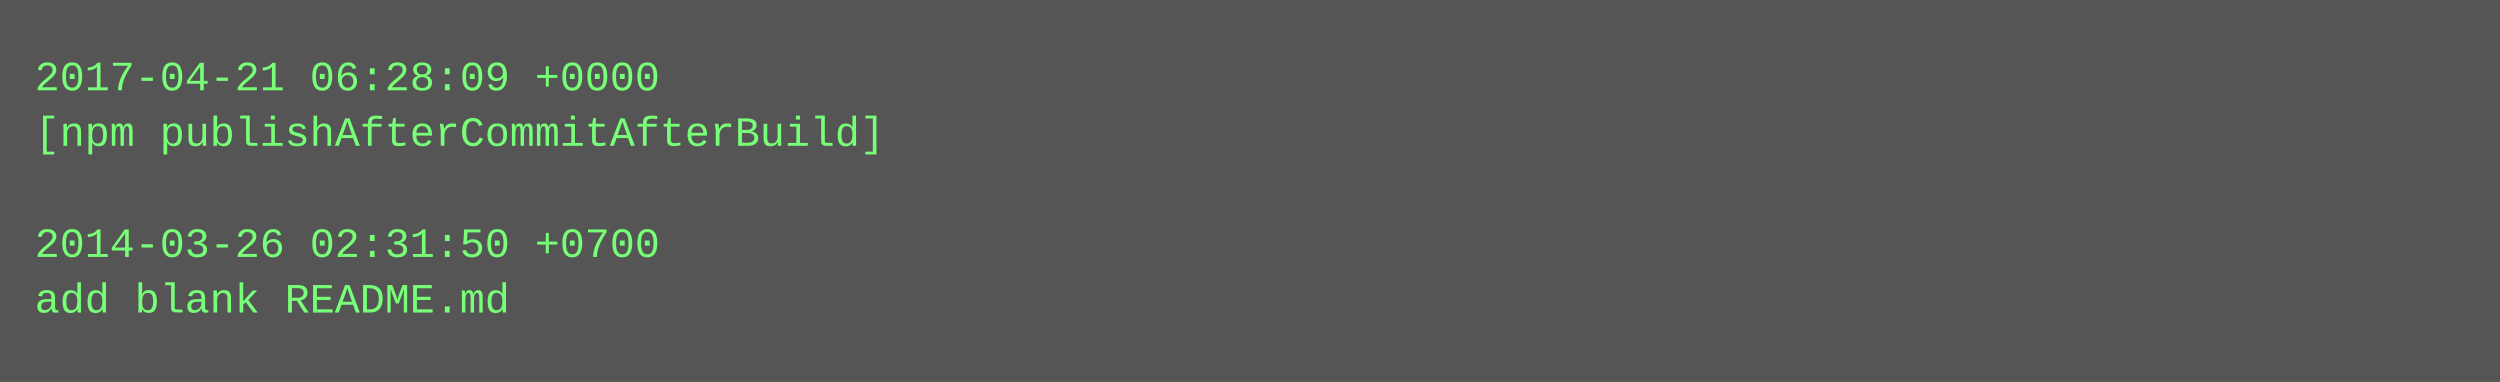
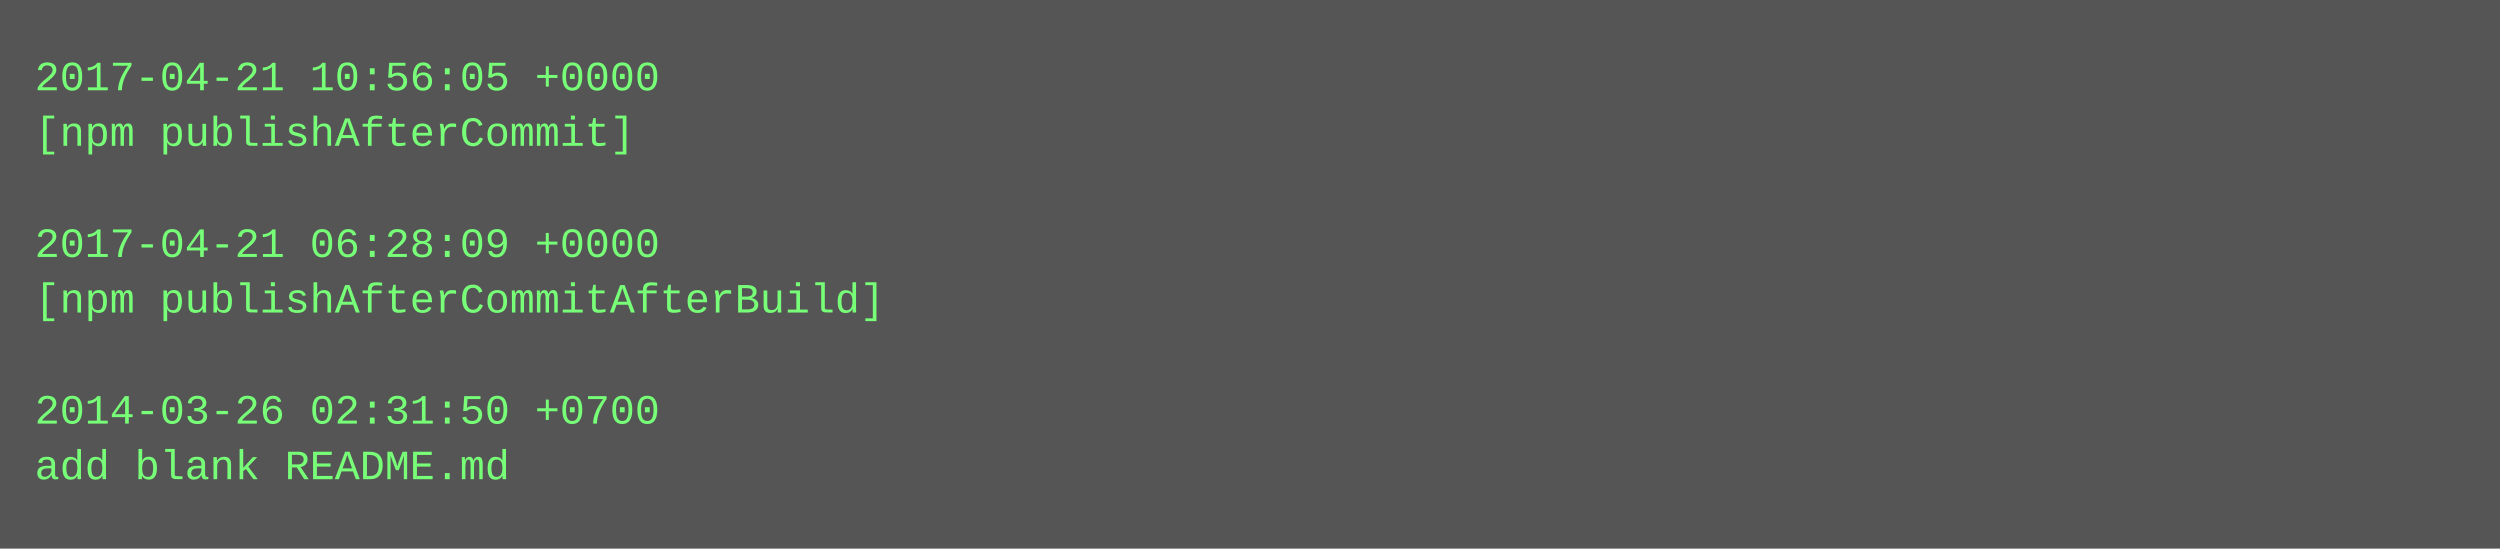
- <svg xmlns="http://www.w3.org/2000/svg" height="110" width="720">
-   <rect height="110" fill="#555" width="720" />
+ <svg xmlns="http://www.w3.org/2000/svg" height="158" width="720">
+   <rect height="158" fill="#555" width="720" />
  <text fill="#7f7" font-family="Courier New" font-size="12" xml:space="preserve">
-     <tspan x="10" y="26">2017-04-21 06:28:09 +0000</tspan>
-     <tspan x="10" y="42">[npm publishAfterCommitAfterBuild]</tspan>
+     <tspan x="10" y="26">2017-04-21 10:56:05 +0000</tspan>
+     <tspan x="10" y="42">[npm publishAfterCommit]</tspan>
    <tspan x="10" y="58" />
-     <tspan x="10" y="74">2014-03-26 02:31:50 +0700</tspan>
-     <tspan x="10" y="90">add blank README.md</tspan>
+     <tspan x="10" y="74">2017-04-21 06:28:09 +0000</tspan>
+     <tspan x="10" y="90">[npm publishAfterCommitAfterBuild]</tspan>
+     <tspan x="10" y="106" />
+     <tspan x="10" y="122">2014-03-26 02:31:50 +0700</tspan>
+     <tspan x="10" y="138">add blank README.md</tspan>
  </text>
</svg>
